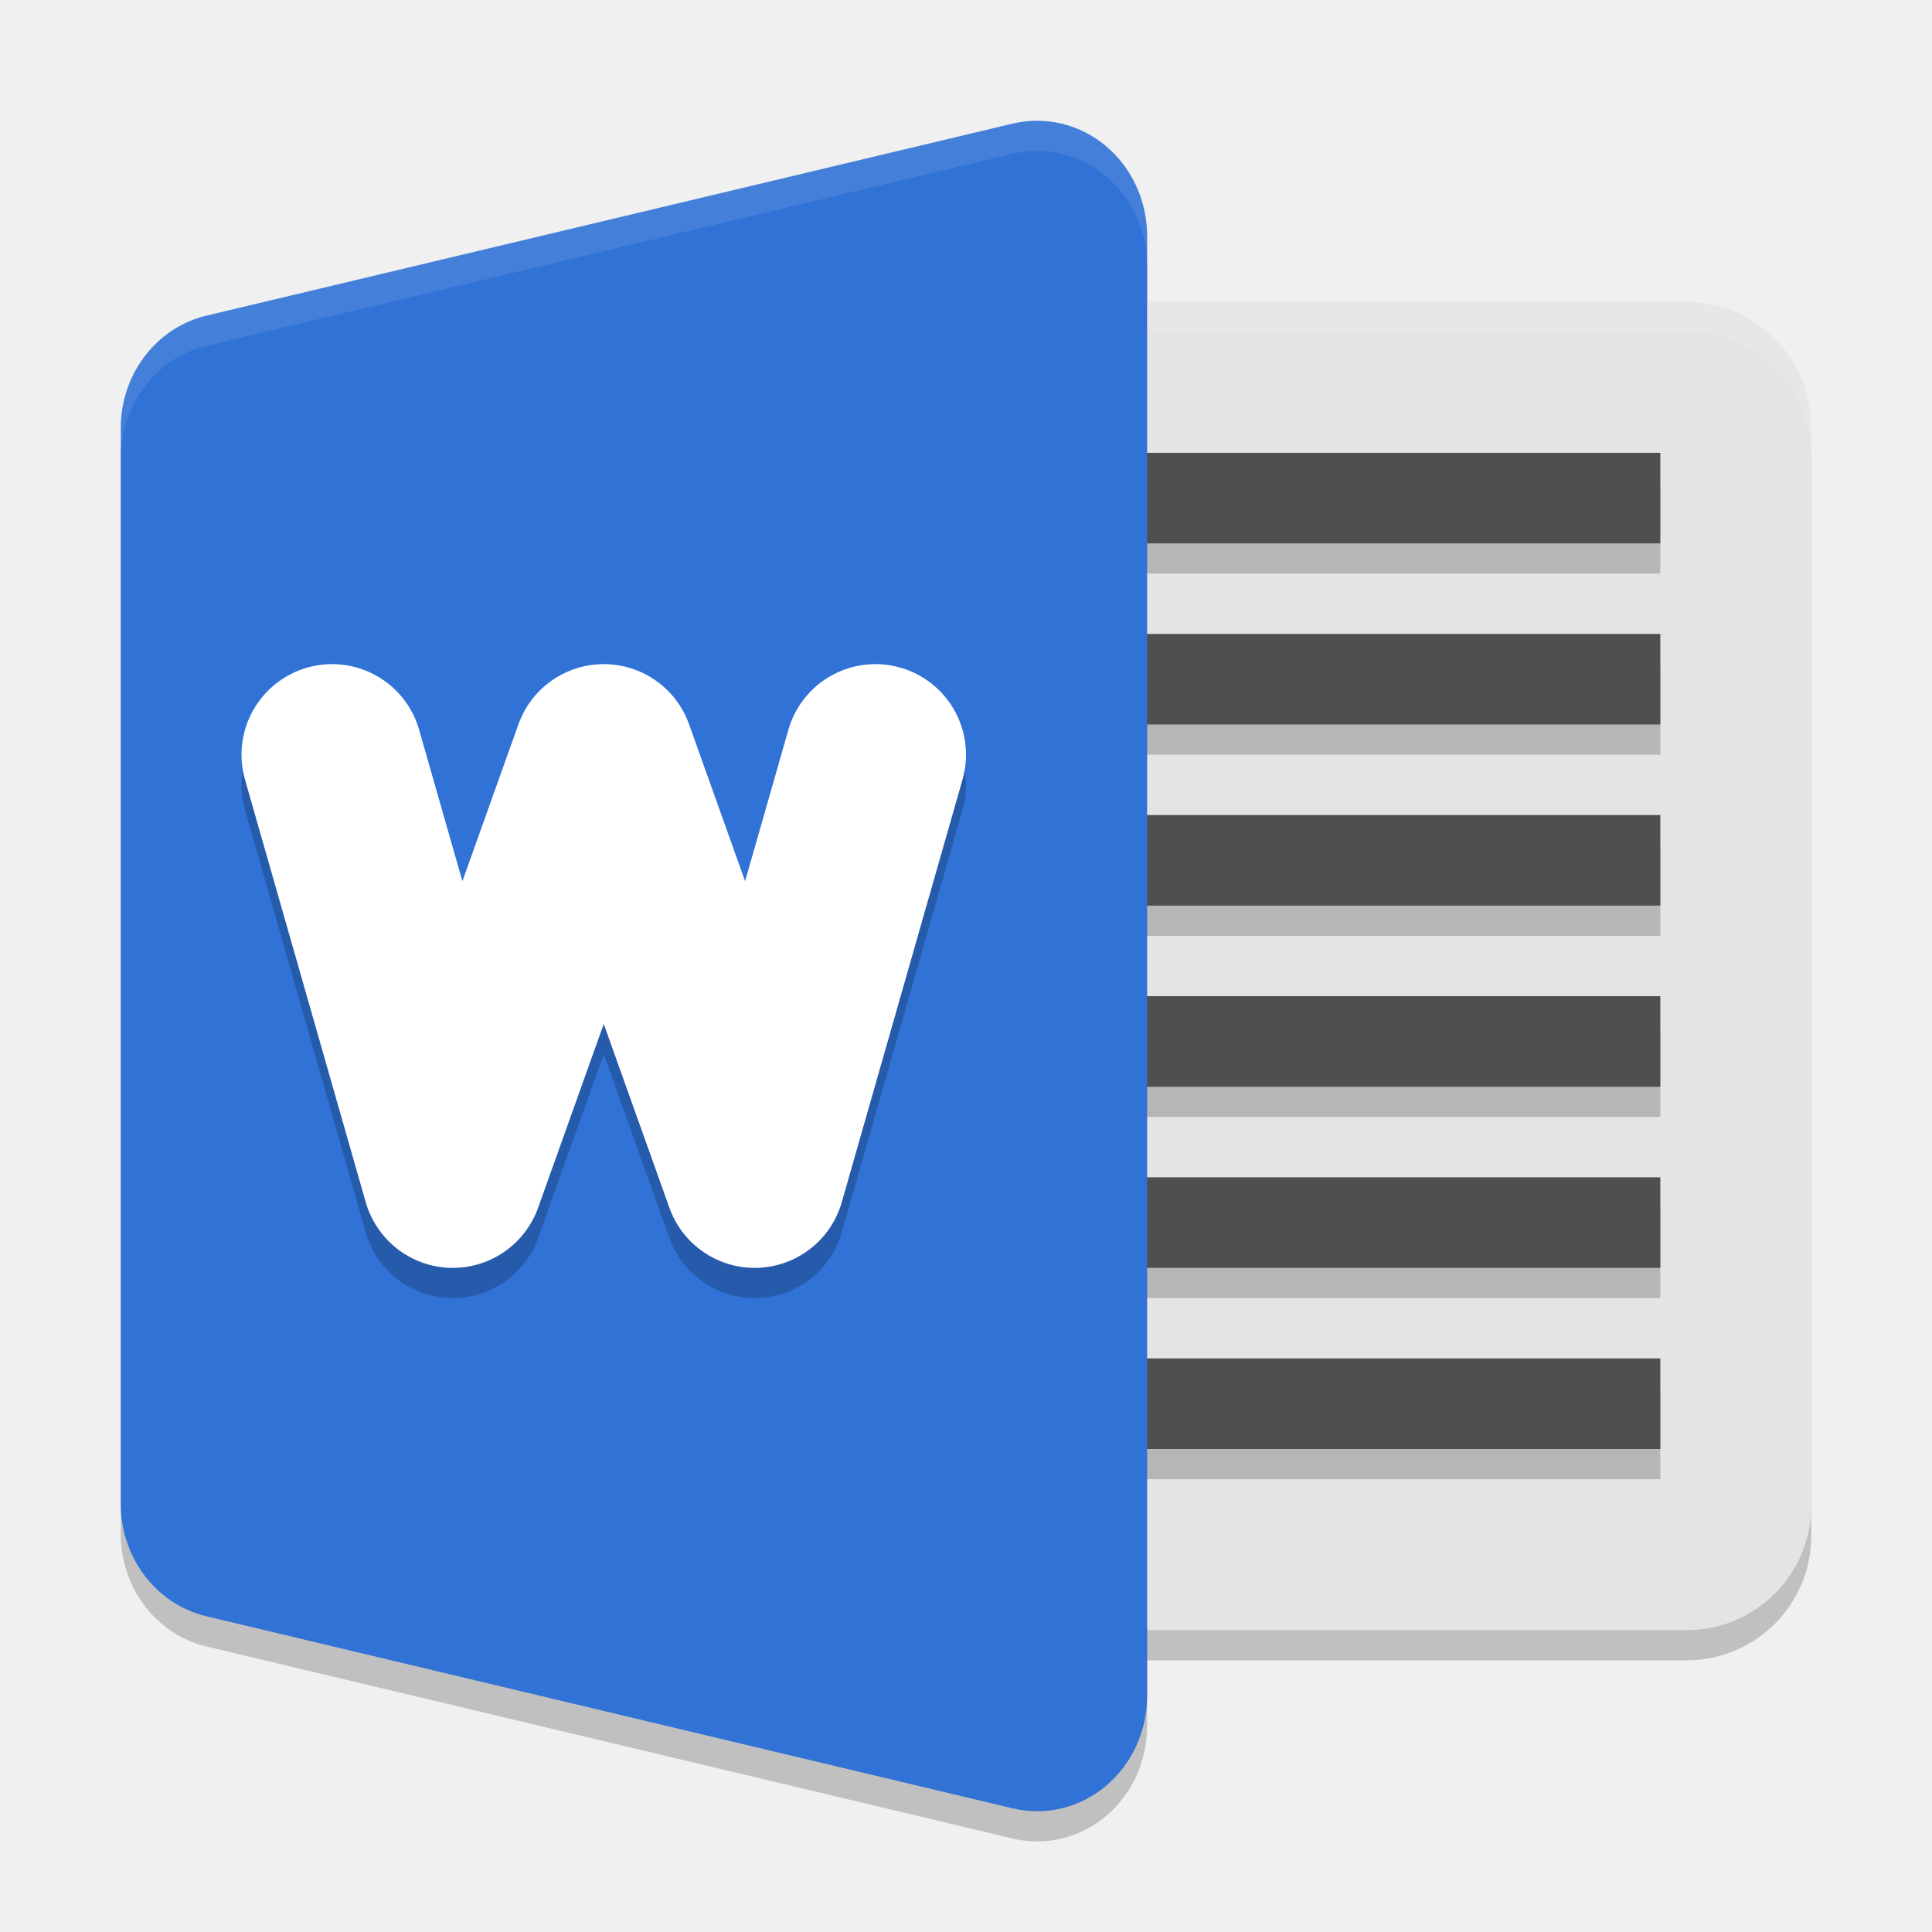
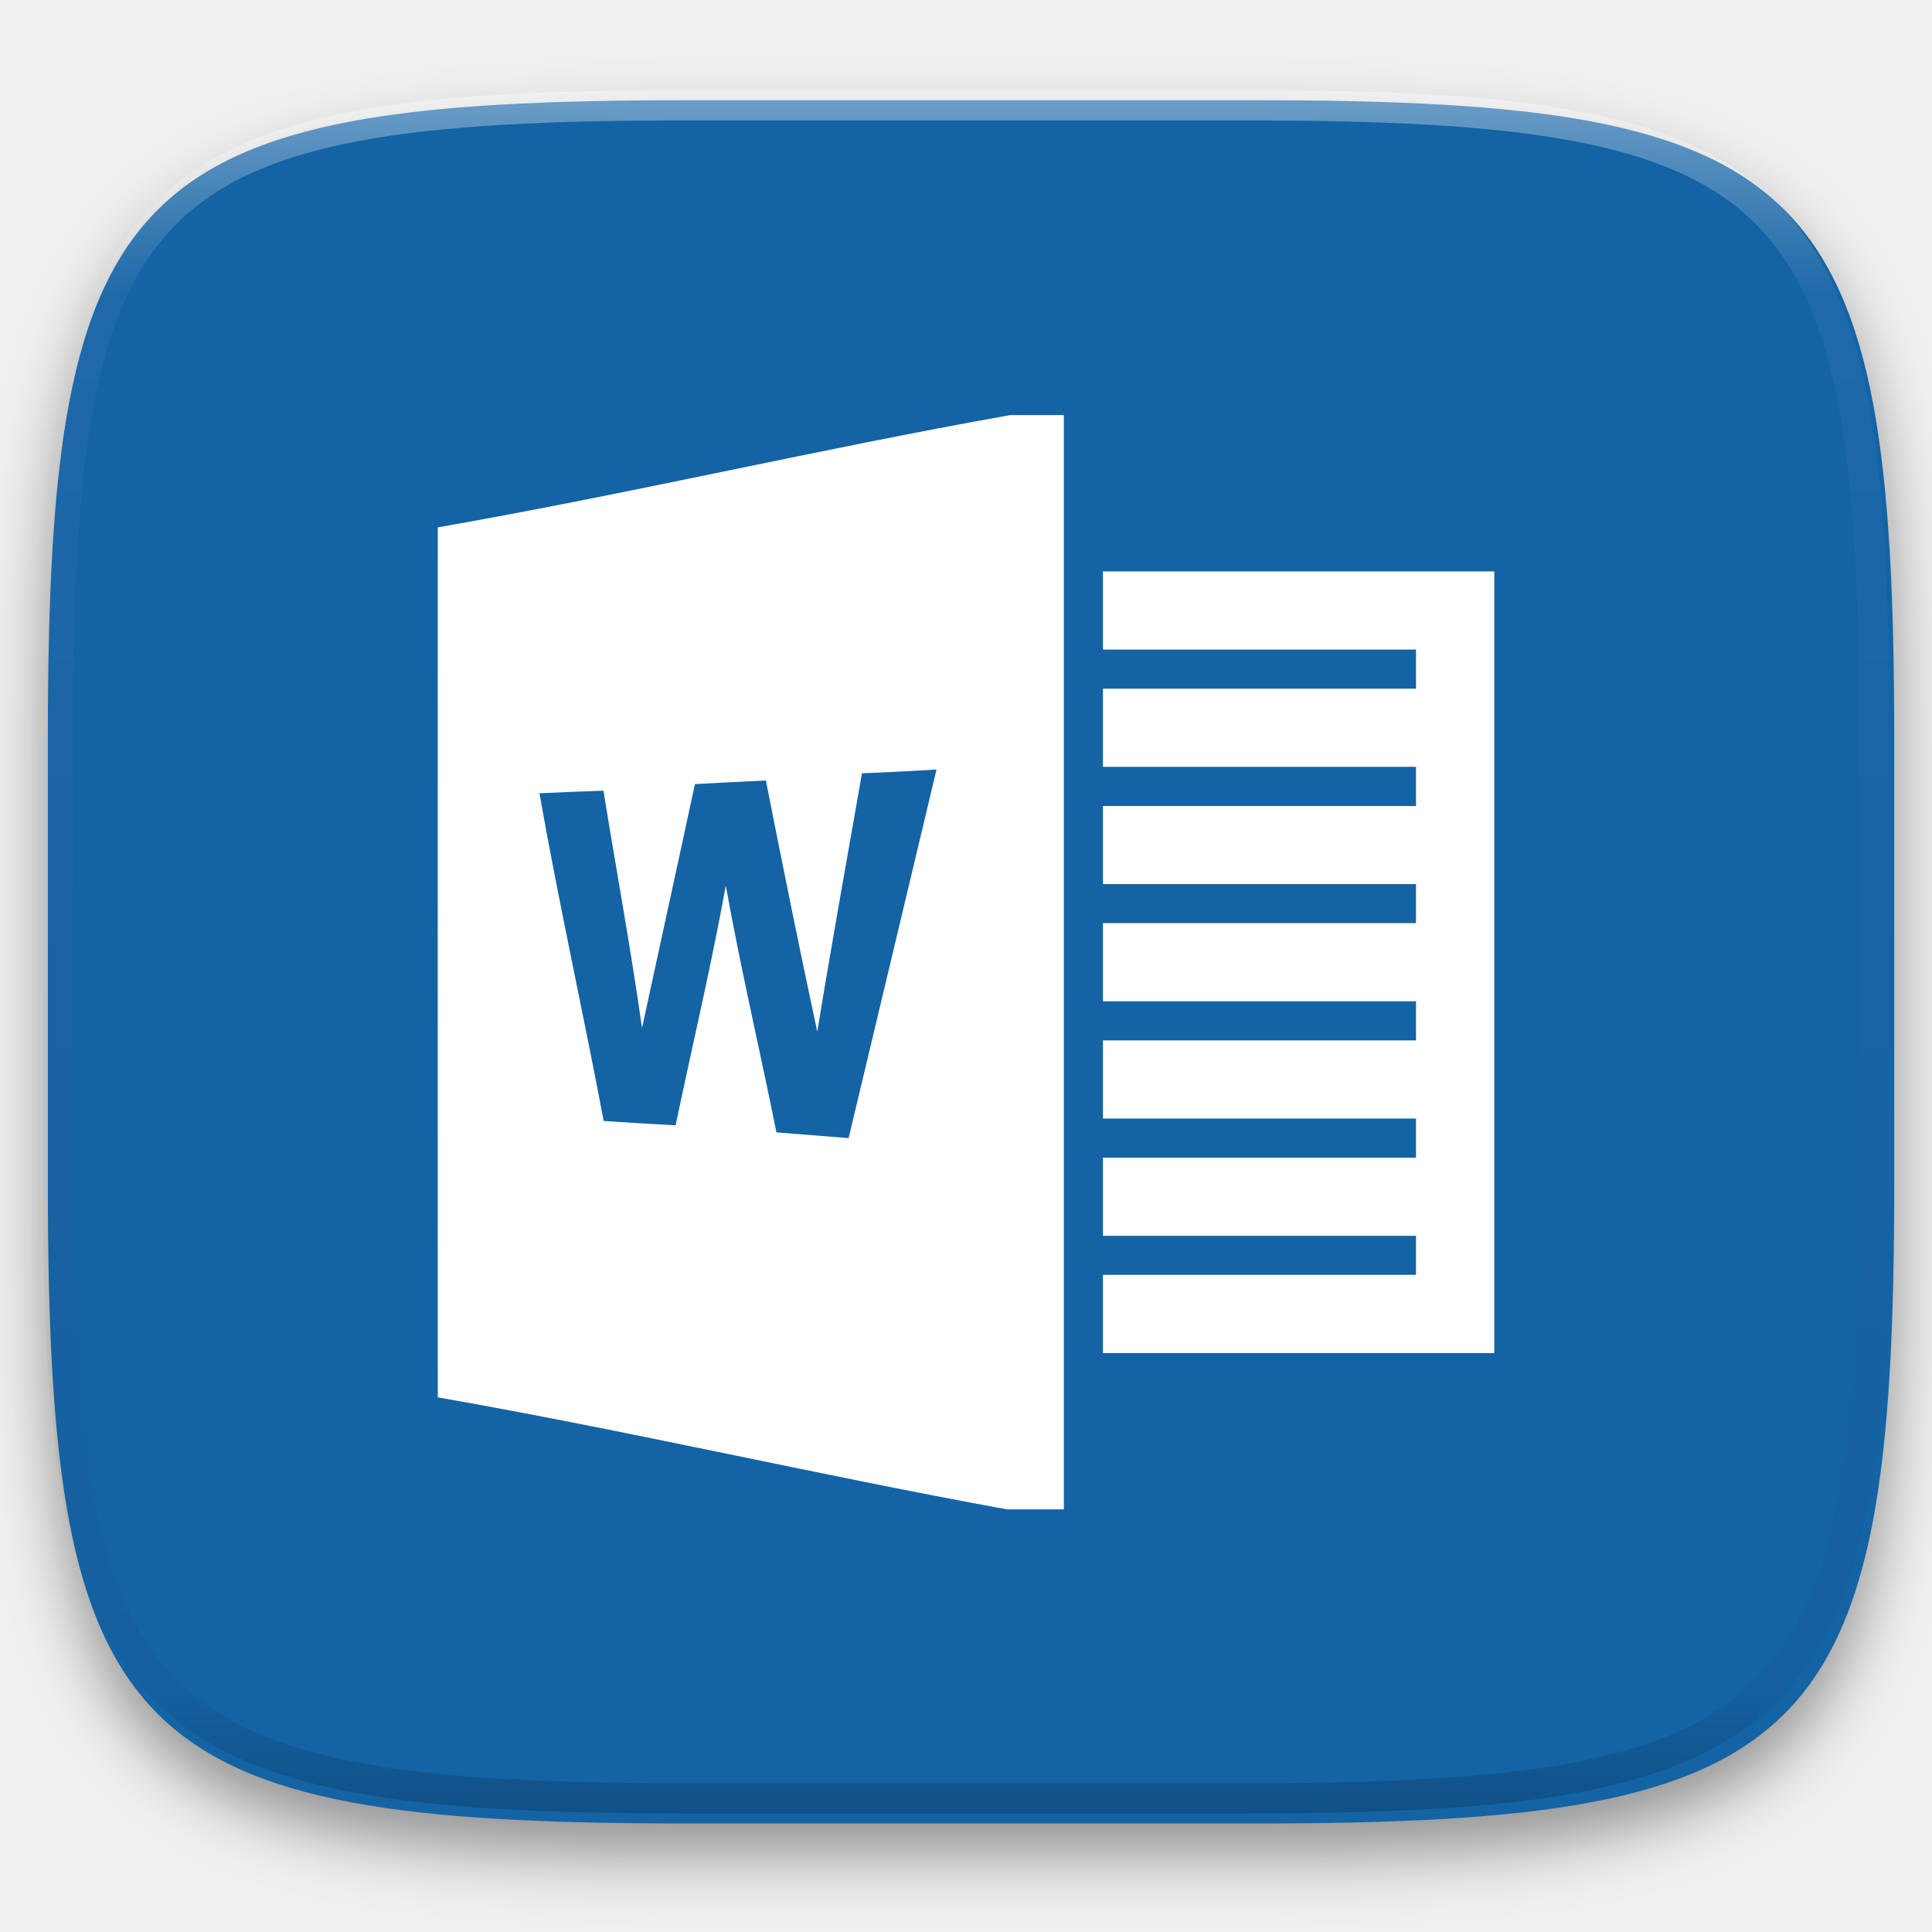
- <svg xmlns="http://www.w3.org/2000/svg" width="64" height="64" version="1.1" viewBox="0 0 64 64">
-   <rect width="33" height="44" x="27" y="11" rx="4.125" ry="4.125" style="opacity:0.2" />
-   <path d="m 34.25,5.002 a 3.643,3.819 0 0 0 -0.7,0.092 L 6.836,11.457 A 3.643,3.819 0 0 0 4,15.181 l 0,17.818 0,17.818 a 3.643,3.819 0 0 0 2.836,3.724 L 33.551,60.905 A 3.643,3.819 0 0 0 38,57.182 L 38,32.999 38,8.817 A 3.643,3.819 0 0 0 34.25,5.002 Z" style="opacity:0.2" />
-   <rect style="fill:#e4e4e4" width="33" height="44" x="27" y="10" rx="4.125" ry="4.125" />
-   <path d="m 30,16 0,3 25,0 0,-3 -25,0 z m 0,6 0,3 25,0 0,-3 -25,0 z m 0,6 0,3 25,0 0,-3 -25,0 z m 0,6 0,3 25,0 0,-3 -25,0 z m 0,6 0,3 25,0 0,-3 -25,0 z m 0,6 0,3 25,0 0,-3 -25,0 z" style="opacity:0.2" />
-   <path style="fill:#4f4f4f" d="m 30,15 0,3 25,0 0,-3 -25,0 z m 0,6 0,3 25,0 0,-3 -25,0 z m 0,6 0,3 25,0 0,-3 -25,0 z m 0,6 0,3 25,0 0,-3 -25,0 z m 0,6 0,3 25,0 0,-3 -25,0 z m 0,6 0,3 25,0 0,-3 -25,0 z" />
-   <path style="opacity:0.1;fill:#ffffff" d="M 31.125 10 C 28.84 10 27 11.84 27 14.125 L 27 15.125 C 27 12.84 28.84 11 31.125 11 L 55.875 11 C 58.16 11 60 12.84 60 15.125 L 60 14.125 C 60 11.84 58.16 10 55.875 10 L 31.125 10 z" />
-   <path style="fill:#3072d6" d="m 34.25,4.002 a 3.643,3.819 0 0 0 -0.7,0.092 L 6.836,10.457 A 3.643,3.819 0 0 0 4,14.181 l 0,17.818 0,17.818 a 3.643,3.819 0 0 0 2.836,3.724 L 33.551,59.905 A 3.643,3.819 0 0 0 38,56.182 L 38,31.999 38,7.817 A 3.643,3.819 0 0 0 34.25,4.002 Z" />
-   <path style="opacity:0.1;fill:#ffffff" d="M 34.25 4.002 A 3.643 3.819 0 0 0 33.551 4.094 L 6.836 10.457 A 3.643 3.819 0 0 0 4 14.182 L 4 15.182 A 3.643 3.819 0 0 1 6.836 11.457 L 33.551 5.094 A 3.643 3.819 0 0 1 34.25 5.002 A 3.643 3.819 0 0 1 38 8.816 L 38 7.816 A 3.643 3.819 0 0 0 34.25 4.002 z" />
-   <path d="m 11,26.001 4,14 5,-14 5,14 4,-14" style="opacity:0.2;fill:none;stroke:#000000;stroke-width:6;stroke-linecap:round;stroke-linejoin:round" />
-   <path style="fill:none;stroke:#ffffff;stroke-width:6;stroke-linecap:round;stroke-linejoin:round" d="m 11,25 4,14 5,-14 5,14 4,-14" />
+ <svg xmlns="http://www.w3.org/2000/svg" style="isolation:isolate" viewBox="0 0 256 256" width="256" height="256">
+   <defs>
+     <filter id="eaUv7o1tanXN2Kdj7Fo9ykPUyxsgKjOk" x="-200%" y="-200%" width="400%" height="400%" filterUnits="objectBoundingBox" color-interpolation-filters="sRGB">
+       <feGaussianBlur in="SourceGraphic" stdDeviation="4.294" />
+       <feOffset dx="0" dy="4" result="pf_100_offsetBlur" />
+       <feFlood flood-color="#000000" flood-opacity="0.4" />
+       <feComposite in2="pf_100_offsetBlur" operator="in" result="pf_100_dropShadow" />
+       <feBlend in="SourceGraphic" in2="pf_100_dropShadow" mode="normal" />
+     </filter>
+   </defs>
+   <g filter="url(#eaUv7o1tanXN2Kdj7Fo9ykPUyxsgKjOk)">
+     <path d=" M 166.351 13.28 C 240.407 13.28 250.991 23.837 250.991 97.824 L 250.991 157.075 C 250.991 231.061 240.407 241.619 166.351 241.619 L 90.982 241.619 C 16.926 241.619 6.343 231.061 6.343 157.075 L 6.343 97.824 C 6.343 23.837 16.926 13.28 90.982 13.28 L 166.351 13.28 L 166.351 13.28 Z " id="Path" fill="rgb(20,99,165)" />
+   </g>
+   <path d=" M 133.875 55 C 108.59 59.496 83.291 65.463 58.007 69.878 C 58.007 108.293 57.991 146.724 58.007 185.154 C 83.159 189.554 108.327 195.421 133.431 200 L 140.964 200 L 140.964 55 L 133.875 55 L 133.875 55 Z  M 124.095 101.966 L 112.447 150.804 L 102.885 150.05 C 100.691 139.145 98.136 128.307 96.173 117.351 C 94.243 127.993 91.734 138.536 89.524 149.111 C 86.346 148.943 83.168 148.751 79.993 148.535 C 77.256 134.039 74.038 119.642 71.481 105.113 C 74.302 104.981 77.139 104.867 79.96 104.769 C 81.658 115.26 83.587 125.704 85.071 136.214 C 87.398 125.442 89.774 114.667 92.082 103.895 C 95.217 103.714 98.35 103.581 101.483 103.417 C 103.677 114.535 105.919 125.637 108.295 136.706 C 110.157 125.275 112.22 113.876 114.216 102.462 C 117.515 102.346 120.813 102.164 124.095 101.967 L 124.095 101.966 L 124.095 101.966 Z  M 146.149 75.714 L 198 75.714 L 198 179.286 L 146.149 179.286 L 146.149 168.929 L 187.63 168.929 L 187.63 163.75 L 146.149 163.75 L 146.149 153.393 L 187.63 153.393 L 187.63 148.214 L 146.149 148.214 L 146.149 137.857 L 187.63 137.857 L 187.63 132.679 L 146.149 132.679 L 146.149 122.321 L 187.63 122.321 L 187.63 117.143 L 146.149 117.143 L 146.149 106.804 L 187.63 106.804 L 187.63 101.607 L 146.149 101.607 L 146.149 91.25 L 187.63 91.25 L 187.63 86.071 L 146.149 86.071 L 146.149 75.714 L 146.149 75.714 Z " id="Compound Path" fill="rgb(255,255,255)" />
+   <g opacity="0.4">
+     <linearGradient id="_lgradient_110" x1="0.517" y1="0" x2="0.517" y2="1" gradientTransform="matrix(244.65,0,0,228.34,5.68,11.95)" gradientUnits="userSpaceOnUse">
+       <stop offset="0%" stop-opacity="1" style="stop-color:rgb(255,255,255)" />
+       <stop offset="12.5%" stop-opacity="0.098" style="stop-color:rgb(255,255,255)" />
+       <stop offset="92.5%" stop-opacity="0.098" style="stop-color:rgb(0,0,0)" />
+       <stop offset="100%" stop-opacity="0.498" style="stop-color:rgb(0,0,0)" />
+     </linearGradient>
+     <path d=" M 165.068 11.951 C 169.396 11.941 173.724 11.991 178.052 12.089 C 181.927 12.167 185.803 12.315 189.678 12.541 C 193.131 12.737 196.583 13.022 200.026 13.395 C 203.085 13.73 206.144 14.181 209.174 14.741 C 211.889 15.243 214.574 15.881 217.22 16.657 C 219.62 17.355 221.971 18.219 224.243 19.241 C 226.358 20.184 228.384 21.304 230.302 22.591 C 232.142 23.829 233.863 25.244 235.437 26.806 C 237.001 28.378 238.417 30.088 239.656 31.925 C 240.945 33.841 242.066 35.865 243.02 37.967 C 244.043 40.247 244.909 42.585 245.617 44.972 C 246.394 47.615 247.034 50.297 247.535 53.009 C 248.096 56.035 248.548 59.081 248.883 62.136 C 249.257 65.575 249.542 69.014 249.739 72.462 C 249.965 76.323 250.112 80.194 250.201 84.055 C 250.289 88.378 250.339 92.701 250.329 97.014 L 250.329 155.226 C 250.339 159.549 250.289 163.862 250.201 168.185 C 250.112 172.056 249.965 175.917 249.739 179.778 C 249.542 183.226 249.257 186.675 248.883 190.104 C 248.548 193.159 248.096 196.215 247.535 199.241 C 247.034 201.943 246.394 204.625 245.617 207.268 C 244.909 209.655 244.043 212.003 243.02 214.273 C 242.066 216.385 240.945 218.399 239.656 220.315 C 238.417 222.152 237.001 223.872 235.437 225.434 C 233.863 226.996 232.142 228.411 230.302 229.649 C 228.384 230.936 226.358 232.056 224.243 232.999 C 221.971 234.021 219.62 234.885 217.22 235.593 C 214.574 236.369 211.889 237.007 209.174 237.499 C 206.144 238.068 203.085 238.51 200.026 238.845 C 196.583 239.218 193.131 239.503 189.678 239.699 C 185.803 239.925 181.927 240.073 178.052 240.161 C 173.724 240.249 169.396 240.299 165.068 240.289 L 90.942 240.289 C 86.614 240.299 82.286 240.249 77.958 240.161 C 74.083 240.073 70.207 239.925 66.332 239.699 C 62.879 239.503 59.427 239.218 55.984 238.845 C 52.925 238.51 49.866 238.068 46.836 237.499 C 44.121 237.007 41.436 236.369 38.79 235.593 C 36.39 234.885 34.039 234.021 31.767 232.999 C 29.652 232.056 27.626 230.936 25.708 229.649 C 23.868 228.411 22.147 226.996 20.573 225.434 C 19.009 223.872 17.593 222.152 16.354 220.315 C 15.065 218.399 13.944 216.385 12.99 214.273 C 11.967 212.003 11.101 209.655 10.393 207.268 C 9.616 204.625 8.976 201.943 8.475 199.241 C 7.914 196.215 7.462 193.159 7.127 190.104 C 6.753 186.675 6.468 183.226 6.271 179.778 C 6.045 175.917 5.898 172.056 5.809 168.185 C 5.721 163.862 5.671 159.549 5.681 155.226 L 5.681 97.014 C 5.671 92.701 5.721 88.378 5.809 84.055 C 5.898 80.194 6.045 76.323 6.271 72.462 C 6.468 69.014 6.753 65.575 7.127 62.136 C 7.462 59.081 7.914 56.035 8.475 53.009 C 8.976 50.297 9.616 47.615 10.393 44.972 C 11.101 42.585 11.967 40.247 12.99 37.967 C 13.944 35.865 15.065 33.841 16.354 31.925 C 17.593 30.088 19.009 28.378 20.573 26.806 C 22.147 25.244 23.868 23.829 25.708 22.591 C 27.626 21.304 29.652 20.184 31.767 19.241 C 34.039 18.219 36.39 17.355 38.79 16.657 C 41.436 15.881 44.121 15.243 46.836 14.741 C 49.866 14.181 52.925 13.73 55.984 13.395 C 59.427 13.022 62.879 12.737 66.332 12.541 C 70.207 12.315 74.083 12.167 77.958 12.089 C 82.286 11.991 86.614 11.941 90.942 11.951 L 165.068 11.951 Z  M 165.078 15.96 C 169.376 15.95 173.675 15.999 177.973 16.087 C 181.8 16.176 185.626 16.323 189.452 16.539 C 192.836 16.736 196.219 17.011 199.583 17.384 C 202.554 17.699 205.515 18.131 208.446 18.681 C 211.023 19.153 213.58 19.762 216.099 20.499 C 218.322 21.147 220.495 21.953 222.6 22.896 C 224.509 23.751 226.338 24.763 228.069 25.922 C 229.692 27.013 231.207 28.26 232.594 29.646 C 233.981 31.031 235.23 32.544 236.332 34.165 C 237.492 35.894 238.506 37.712 239.361 39.608 C 240.306 41.72 241.112 43.892 241.761 46.102 C 242.509 48.617 243.109 51.162 243.591 53.736 C 244.132 56.664 244.565 59.611 244.889 62.578 C 245.263 65.938 245.539 69.308 245.735 72.688 C 245.952 76.51 246.109 80.322 246.188 84.144 C 246.276 88.437 246.325 92.721 246.325 97.014 C 246.325 97.014 246.325 97.014 246.325 97.014 L 246.325 155.226 C 246.325 155.226 246.325 155.226 246.325 155.226 C 246.325 159.519 246.276 163.803 246.188 168.096 C 246.109 171.918 245.952 175.74 245.735 179.552 C 245.539 182.932 245.263 186.302 244.889 189.672 C 244.565 192.629 244.132 195.576 243.591 198.504 C 243.109 201.078 242.509 203.623 241.761 206.138 C 241.112 208.358 240.306 210.52 239.361 212.632 C 238.506 214.528 237.492 216.356 236.332 218.075 C 235.23 219.706 233.981 221.219 232.594 222.604 C 231.207 223.98 229.692 225.227 228.069 226.318 C 226.338 227.477 224.509 228.489 222.6 229.344 C 220.495 230.297 218.322 231.093 216.099 231.741 C 213.58 232.478 211.023 233.087 208.446 233.559 C 205.515 234.109 202.554 234.541 199.583 234.865 C 196.219 235.229 192.836 235.514 189.452 235.701 C 185.626 235.917 181.8 236.074 177.973 236.153 C 173.675 236.251 169.376 236.29 165.078 236.29 C 165.078 236.29 165.078 236.29 165.068 236.29 L 90.942 236.29 C 90.932 236.29 90.932 236.29 90.932 236.29 C 86.634 236.29 82.335 236.251 78.037 236.153 C 74.21 236.074 70.384 235.917 66.558 235.701 C 63.174 235.514 59.791 235.229 56.427 234.865 C 53.456 234.541 50.495 234.109 47.564 233.559 C 44.987 233.087 42.43 232.478 39.911 231.741 C 37.688 231.093 35.515 230.297 33.41 229.344 C 31.501 228.489 29.672 227.477 27.941 226.318 C 26.318 225.227 24.803 223.98 23.416 222.604 C 22.029 221.219 20.78 219.706 19.678 218.075 C 18.518 216.356 17.504 214.528 16.649 212.632 C 15.704 210.52 14.898 208.358 14.249 206.138 C 13.501 203.623 12.901 201.078 12.419 198.504 C 11.878 195.576 11.445 192.629 11.121 189.672 C 10.747 186.302 10.472 182.932 10.275 179.552 C 10.058 175.74 9.901 171.918 9.822 168.096 C 9.734 163.803 9.685 159.519 9.685 155.226 C 9.685 155.226 9.685 155.226 9.685 155.226 L 9.685 97.014 C 9.685 97.014 9.685 97.014 9.685 97.014 C 9.685 92.721 9.734 88.437 9.822 84.144 C 9.901 80.322 10.058 76.51 10.275 72.688 C 10.472 69.308 10.747 65.938 11.121 62.578 C 11.445 59.611 11.878 56.664 12.419 53.736 C 12.901 51.162 13.501 48.617 14.249 46.102 C 14.898 43.892 15.704 41.72 16.649 39.608 C 17.504 37.712 18.518 35.894 19.678 34.165 C 20.78 32.544 22.029 31.031 23.416 29.646 C 24.803 28.26 26.318 27.013 27.941 25.922 C 29.672 24.763 31.501 23.751 33.41 22.896 C 35.515 21.953 37.688 21.147 39.911 20.499 C 42.43 19.762 44.987 19.153 47.564 18.681 C 50.495 18.131 53.456 17.699 56.427 17.384 C 59.791 17.011 63.174 16.736 66.558 16.539 C 70.384 16.323 74.21 16.176 78.037 16.087 C 82.335 15.999 86.634 15.95 90.932 15.96 C 90.932 15.96 90.932 15.96 90.942 15.96 L 165.068 15.96 C 165.078 15.96 165.078 15.96 165.078 15.96 Z " fill-rule="evenodd" id="highlight" fill="url(#_lgradient_110)" />
+   </g>
</svg>
